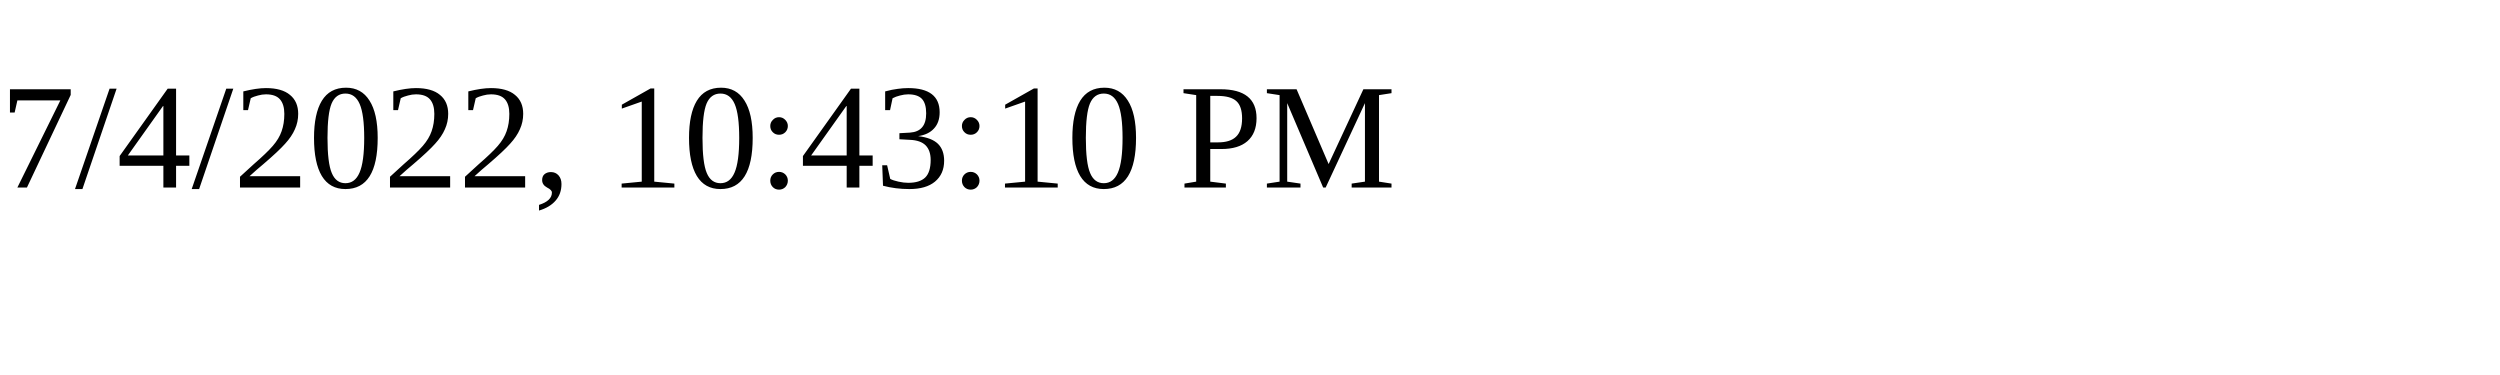
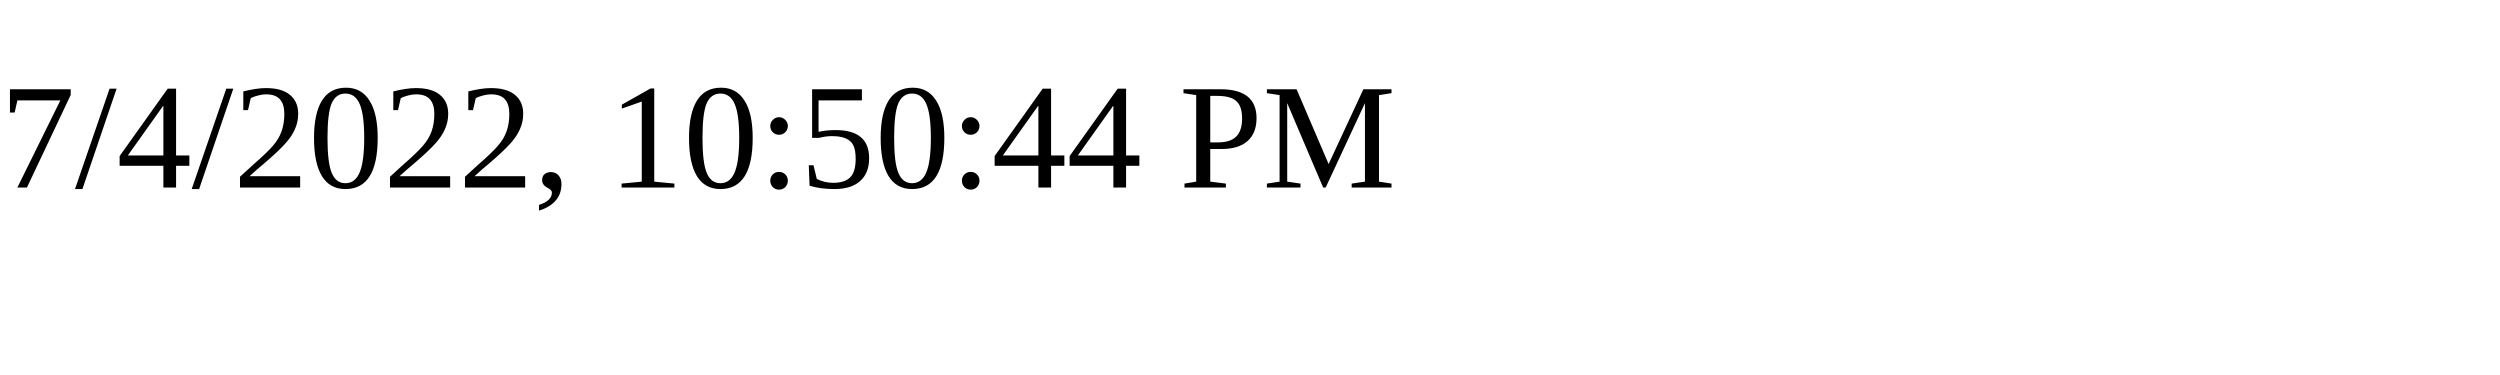
<svg xmlns="http://www.w3.org/2000/svg" height="30" width="200">
-   <text x="0" y="15">7/4/2022, 10:43:10 PM</text>
+   <text x="0" y="15">7/4/2022, 10:50:44 PM</text>
</svg>
